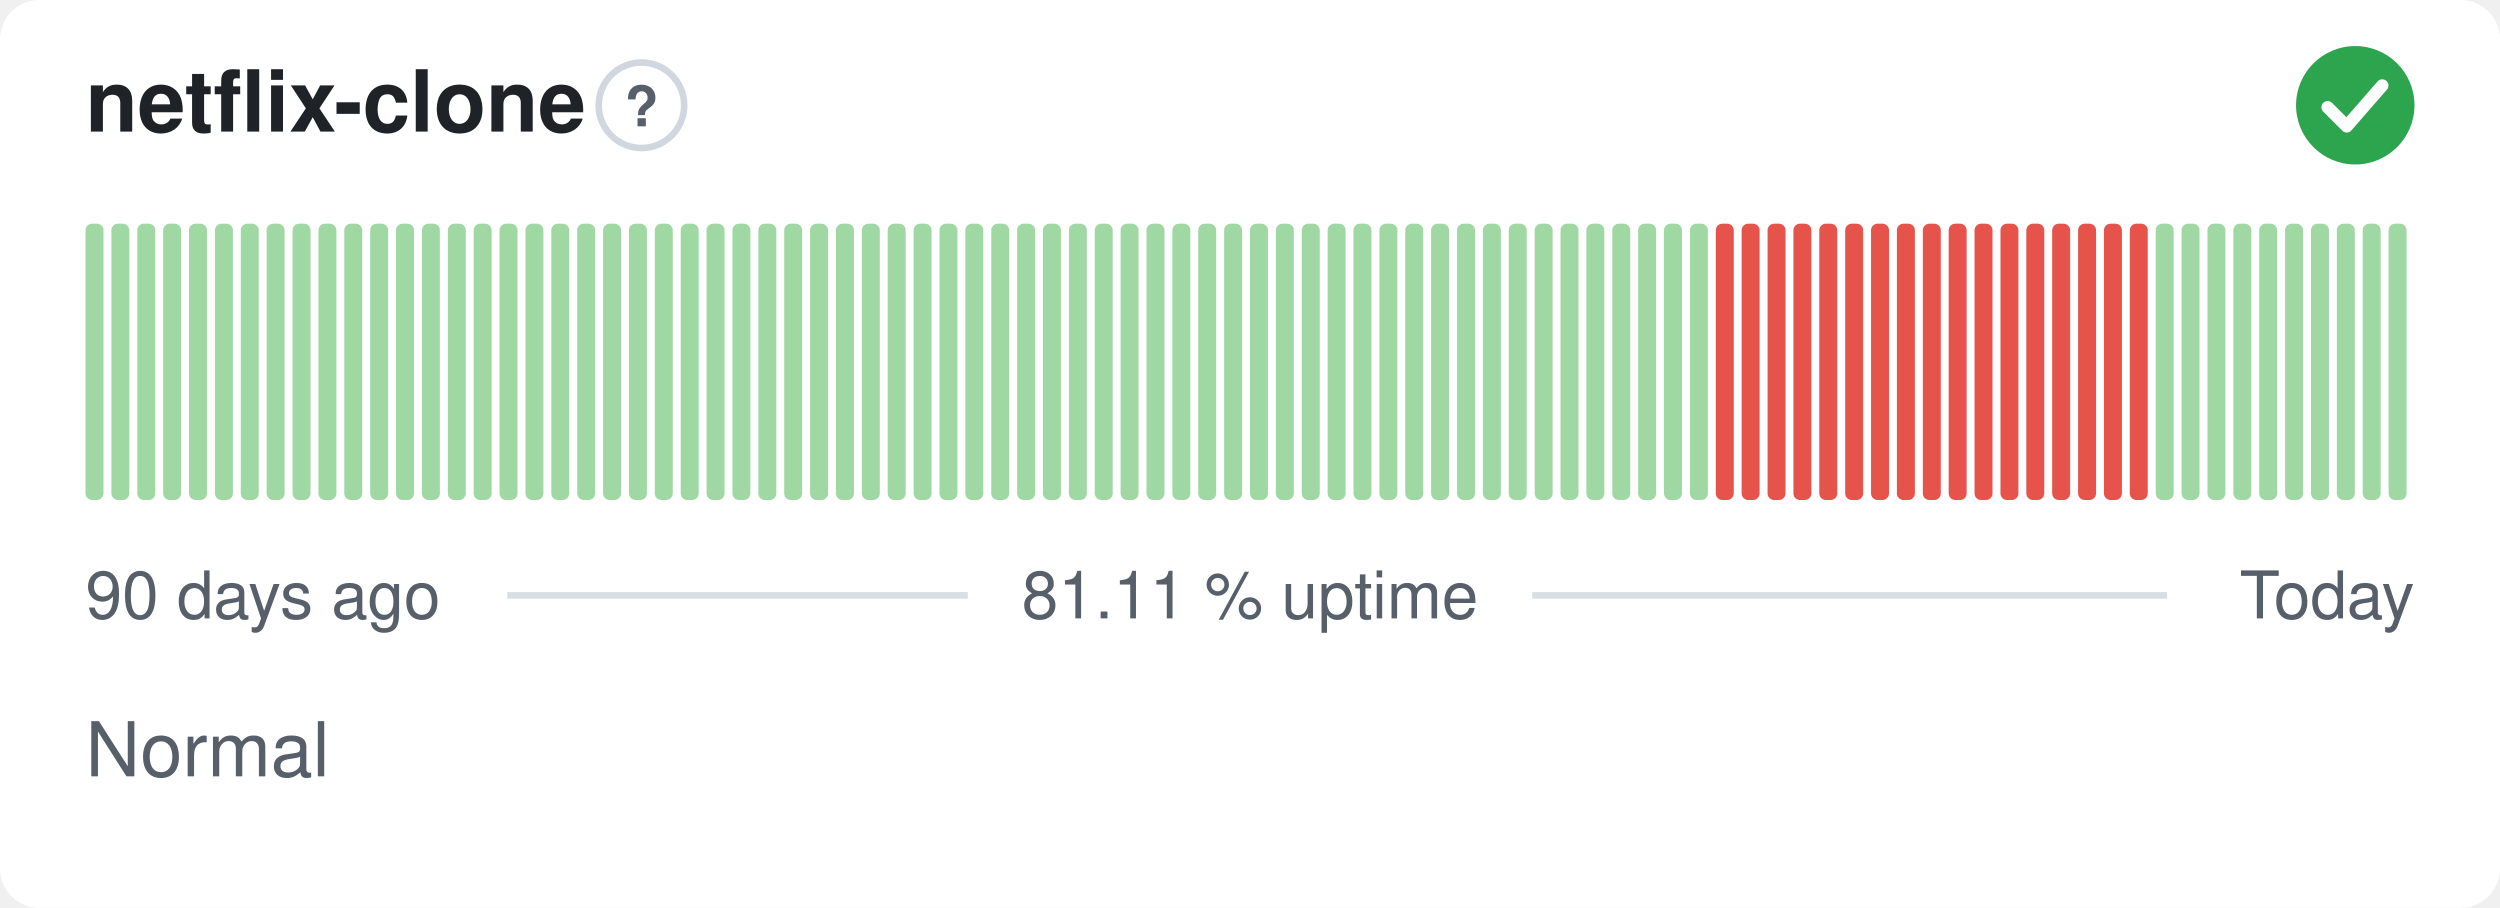
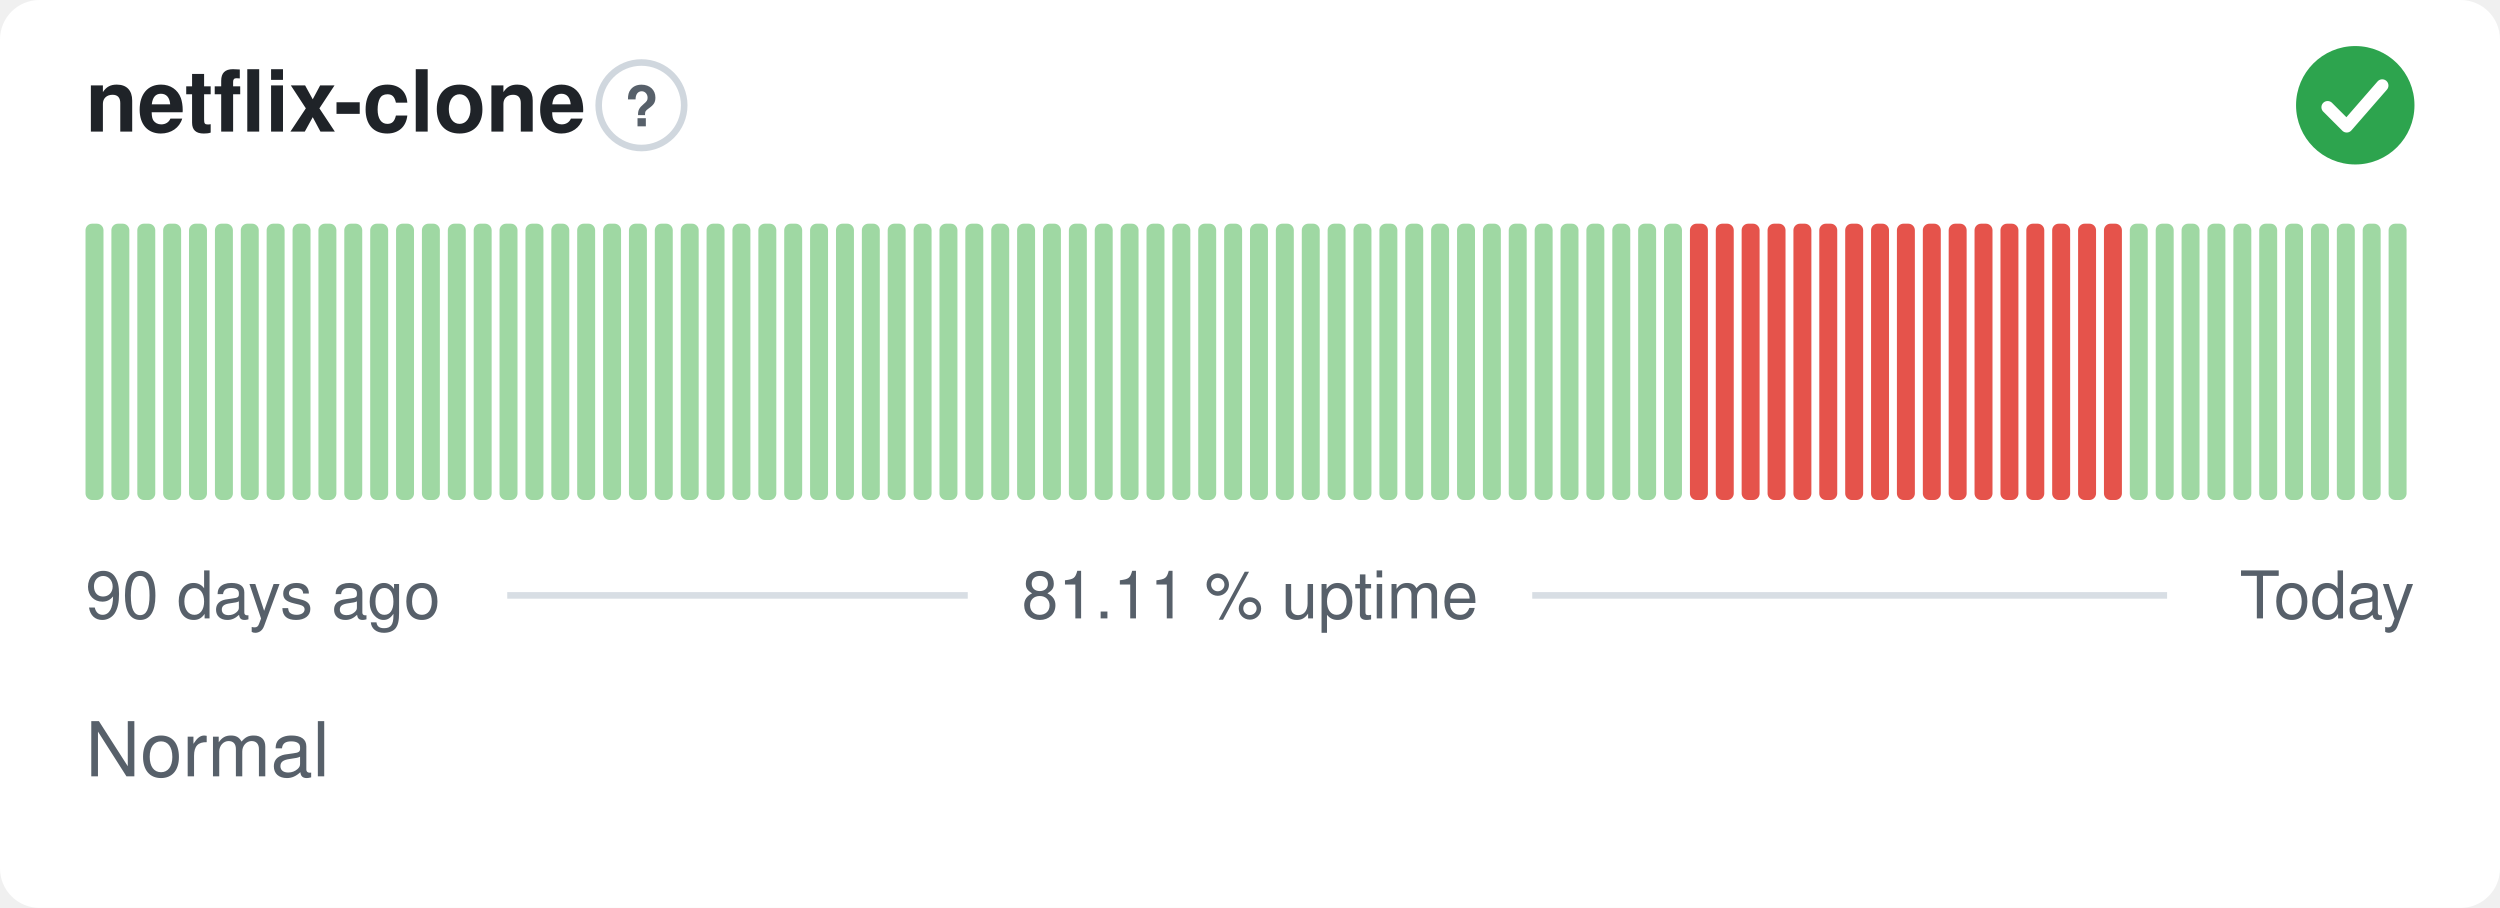
<svg xmlns="http://www.w3.org/2000/svg" width="380" height="138" viewBox="0 0 380 138" role="img" aria-label="netflix-clone: Normal, 81.11 % uptime over the last 90 days" font-family="-apple-system,BlinkMacSystemFont,'Segoe UI',Helvetica,Arial,sans-serif">
  <style>
    @media (prefers-color-scheme: dark) {
      .bg { fill: #0d1117 }
      .title { fill: #e6edf3 }
      .muted { fill: #8b949e }
      .hint { stroke: #30363d }
      .rule { stroke: #30363d }
      .nodata { fill: #21262d }
    }
  </style>
  <rect class="bg" width="380" height="138" rx="6" fill="#ffffff" />
  <text class="title" x="13" y="20" font-size="13" font-weight="600" fill="#1f2328">netflix-clone</text>
  <circle class="hint" cx="97.5" cy="16" r="6.5" fill="none" stroke="#d0d7de" stroke-width="1" />
  <text class="muted" x="97.5" y="19.2" text-anchor="middle" font-size="8.5" font-weight="700" fill="#57606a">?</text>
  <circle cx="358" cy="16" r="9" fill="#2da44e" />
  <path d="M353.80 16.30l2.90 2.90 5.40 -6.20" fill="none" stroke="#fff" stroke-width="1.89" stroke-linecap="round" stroke-linejoin="round" />
  <rect x="13.00" y="34.00" width="2.73" height="42.00" rx="1" fill="#9fd8a3" />
  <rect x="16.93" y="34.00" width="2.73" height="42.00" rx="1" fill="#9fd8a3" />
  <rect x="20.87" y="34.00" width="2.73" height="42.00" rx="1" fill="#9fd8a3" />
  <rect x="24.80" y="34.00" width="2.73" height="42.00" rx="1" fill="#9fd8a3" />
  <rect x="28.73" y="34.00" width="2.73" height="42.00" rx="1" fill="#9fd8a3" />
  <rect x="32.67" y="34.00" width="2.73" height="42.00" rx="1" fill="#9fd8a3" />
  <rect x="36.60" y="34.00" width="2.73" height="42.00" rx="1" fill="#9fd8a3" />
  <rect x="40.53" y="34.00" width="2.73" height="42.00" rx="1" fill="#9fd8a3" />
  <rect x="44.47" y="34.00" width="2.73" height="42.00" rx="1" fill="#9fd8a3" />
  <rect x="48.40" y="34.00" width="2.73" height="42.00" rx="1" fill="#9fd8a3" />
  <rect x="52.33" y="34.00" width="2.73" height="42.00" rx="1" fill="#9fd8a3" />
  <rect x="56.27" y="34.00" width="2.73" height="42.00" rx="1" fill="#9fd8a3" />
  <rect x="60.20" y="34.00" width="2.73" height="42.00" rx="1" fill="#9fd8a3" />
  <rect x="64.13" y="34.00" width="2.73" height="42.00" rx="1" fill="#9fd8a3" />
  <rect x="68.07" y="34.00" width="2.73" height="42.00" rx="1" fill="#9fd8a3" />
  <rect x="72.00" y="34.00" width="2.73" height="42.00" rx="1" fill="#9fd8a3" />
  <rect x="75.93" y="34.00" width="2.73" height="42.00" rx="1" fill="#9fd8a3" />
  <rect x="79.87" y="34.00" width="2.73" height="42.00" rx="1" fill="#9fd8a3" />
  <rect x="83.80" y="34.00" width="2.73" height="42.00" rx="1" fill="#9fd8a3" />
  <rect x="87.73" y="34.00" width="2.73" height="42.00" rx="1" fill="#9fd8a3" />
  <rect x="91.67" y="34.00" width="2.73" height="42.00" rx="1" fill="#9fd8a3" />
  <rect x="95.60" y="34.00" width="2.73" height="42.00" rx="1" fill="#9fd8a3" />
  <rect x="99.53" y="34.00" width="2.73" height="42.00" rx="1" fill="#9fd8a3" />
  <rect x="103.47" y="34.00" width="2.73" height="42.00" rx="1" fill="#9fd8a3" />
  <rect x="107.40" y="34.00" width="2.73" height="42.00" rx="1" fill="#9fd8a3" />
  <rect x="111.33" y="34.00" width="2.73" height="42.00" rx="1" fill="#9fd8a3" />
  <rect x="115.27" y="34.00" width="2.73" height="42.00" rx="1" fill="#9fd8a3" />
  <rect x="119.20" y="34.00" width="2.73" height="42.00" rx="1" fill="#9fd8a3" />
  <rect x="123.13" y="34.00" width="2.73" height="42.00" rx="1" fill="#9fd8a3" />
  <rect x="127.07" y="34.00" width="2.73" height="42.00" rx="1" fill="#9fd8a3" />
  <rect x="131.00" y="34.00" width="2.73" height="42.00" rx="1" fill="#9fd8a3" />
  <rect x="134.93" y="34.00" width="2.73" height="42.00" rx="1" fill="#9fd8a3" />
  <rect x="138.87" y="34.00" width="2.73" height="42.00" rx="1" fill="#9fd8a3" />
  <rect x="142.80" y="34.00" width="2.73" height="42.00" rx="1" fill="#9fd8a3" />
  <rect x="146.73" y="34.00" width="2.73" height="42.00" rx="1" fill="#9fd8a3" />
  <rect x="150.67" y="34.00" width="2.73" height="42.00" rx="1" fill="#9fd8a3" />
  <rect x="154.60" y="34.00" width="2.73" height="42.00" rx="1" fill="#9fd8a3" />
  <rect x="158.53" y="34.00" width="2.73" height="42.00" rx="1" fill="#9fd8a3" />
  <rect x="162.47" y="34.00" width="2.73" height="42.00" rx="1" fill="#9fd8a3" />
  <rect x="166.40" y="34.00" width="2.73" height="42.00" rx="1" fill="#9fd8a3" />
  <rect x="170.33" y="34.00" width="2.73" height="42.00" rx="1" fill="#9fd8a3" />
  <rect x="174.27" y="34.00" width="2.73" height="42.00" rx="1" fill="#9fd8a3" />
  <rect x="178.20" y="34.00" width="2.73" height="42.00" rx="1" fill="#9fd8a3" />
  <rect x="182.13" y="34.00" width="2.73" height="42.00" rx="1" fill="#9fd8a3" />
  <rect x="186.07" y="34.00" width="2.73" height="42.00" rx="1" fill="#9fd8a3" />
  <rect x="190.00" y="34.00" width="2.73" height="42.00" rx="1" fill="#9fd8a3" />
  <rect x="193.93" y="34.00" width="2.73" height="42.00" rx="1" fill="#9fd8a3" />
  <rect x="197.87" y="34.00" width="2.73" height="42.00" rx="1" fill="#9fd8a3" />
  <rect x="201.80" y="34.00" width="2.73" height="42.00" rx="1" fill="#9fd8a3" />
  <rect x="205.73" y="34.00" width="2.73" height="42.00" rx="1" fill="#9fd8a3" />
  <rect x="209.67" y="34.00" width="2.73" height="42.00" rx="1" fill="#9fd8a3" />
  <rect x="213.60" y="34.00" width="2.73" height="42.00" rx="1" fill="#9fd8a3" />
  <rect x="217.53" y="34.00" width="2.73" height="42.00" rx="1" fill="#9fd8a3" />
  <rect x="221.47" y="34.00" width="2.73" height="42.00" rx="1" fill="#9fd8a3" />
  <rect x="225.40" y="34.00" width="2.73" height="42.00" rx="1" fill="#9fd8a3" />
  <rect x="229.33" y="34.00" width="2.73" height="42.00" rx="1" fill="#9fd8a3" />
  <rect x="233.27" y="34.00" width="2.73" height="42.00" rx="1" fill="#9fd8a3" />
  <rect x="237.20" y="34.00" width="2.73" height="42.00" rx="1" fill="#9fd8a3" />
  <rect x="241.13" y="34.00" width="2.73" height="42.00" rx="1" fill="#9fd8a3" />
  <rect x="245.07" y="34.00" width="2.73" height="42.00" rx="1" fill="#9fd8a3" />
  <rect x="249.00" y="34.00" width="2.73" height="42.00" rx="1" fill="#9fd8a3" />
  <rect x="252.93" y="34.00" width="2.73" height="42.00" rx="1" fill="#9fd8a3" />
-   <rect x="256.87" y="34.00" width="2.73" height="42.00" rx="1" fill="#9fd8a3" />
+   <rect x="256.87" y="34.00" width="2.73" height="42.00" rx="1" fill="#e5534b" />
  <rect x="260.80" y="34.00" width="2.73" height="42.00" rx="1" fill="#e5534b" />
  <rect x="264.73" y="34.00" width="2.73" height="42.00" rx="1" fill="#e5534b" />
  <rect x="268.67" y="34.00" width="2.73" height="42.00" rx="1" fill="#e5534b" />
  <rect x="272.60" y="34.00" width="2.73" height="42.00" rx="1" fill="#e5534b" />
  <rect x="276.53" y="34.00" width="2.73" height="42.00" rx="1" fill="#e5534b" />
  <rect x="280.47" y="34.00" width="2.73" height="42.00" rx="1" fill="#e5534b" />
  <rect x="284.40" y="34.00" width="2.73" height="42.00" rx="1" fill="#e5534b" />
  <rect x="288.33" y="34.00" width="2.73" height="42.00" rx="1" fill="#e5534b" />
  <rect x="292.27" y="34.00" width="2.73" height="42.00" rx="1" fill="#e5534b" />
  <rect x="296.20" y="34.00" width="2.73" height="42.00" rx="1" fill="#e5534b" />
  <rect x="300.13" y="34.00" width="2.73" height="42.00" rx="1" fill="#e5534b" />
  <rect x="304.07" y="34.00" width="2.73" height="42.00" rx="1" fill="#e5534b" />
  <rect x="308.00" y="34.00" width="2.73" height="42.00" rx="1" fill="#e5534b" />
  <rect x="311.93" y="34.00" width="2.73" height="42.00" rx="1" fill="#e5534b" />
  <rect x="315.87" y="34.00" width="2.73" height="42.00" rx="1" fill="#e5534b" />
  <rect x="319.80" y="34.00" width="2.73" height="42.00" rx="1" fill="#e5534b" />
-   <rect x="323.73" y="34.00" width="2.73" height="42.00" rx="1" fill="#e5534b" />
+   <rect x="323.73" y="34.00" width="2.73" height="42.00" rx="1" fill="#9fd8a3" />
  <rect x="327.67" y="34.00" width="2.73" height="42.00" rx="1" fill="#9fd8a3" />
  <rect x="331.60" y="34.00" width="2.73" height="42.00" rx="1" fill="#9fd8a3" />
  <rect x="335.53" y="34.00" width="2.73" height="42.00" rx="1" fill="#9fd8a3" />
  <rect x="339.47" y="34.00" width="2.73" height="42.00" rx="1" fill="#9fd8a3" />
  <rect x="343.40" y="34.00" width="2.73" height="42.00" rx="1" fill="#9fd8a3" />
  <rect x="347.33" y="34.00" width="2.73" height="42.00" rx="1" fill="#9fd8a3" />
  <rect x="351.27" y="34.00" width="2.73" height="42.00" rx="1" fill="#9fd8a3" />
  <rect x="355.20" y="34.00" width="2.73" height="42.00" rx="1" fill="#9fd8a3" />
  <rect x="359.13" y="34.00" width="2.73" height="42.00" rx="1" fill="#9fd8a3" />
  <rect x="363.07" y="34.00" width="2.73" height="42.00" rx="1" fill="#9fd8a3" />
  <text class="muted" x="13" y="94" font-size="10" fill="#57606a">90 days ago</text>
  <text class="muted" x="190" y="94" text-anchor="middle" font-size="10" fill="#57606a">81.11 % uptime</text>
  <text class="muted" x="367" y="94" text-anchor="end" font-size="10" fill="#57606a">Today</text>
  <line class="rule" x1="77.1" y1="90.5" x2="147.1" y2="90.5" stroke="#d8dee4" stroke-width="1" />
  <line class="rule" x1="232.9" y1="90.5" x2="329.4" y2="90.5" stroke="#d8dee4" stroke-width="1" />
  <text class="muted" x="13" y="118" font-size="11.5" fill="#57606a">Normal</text>
</svg>
